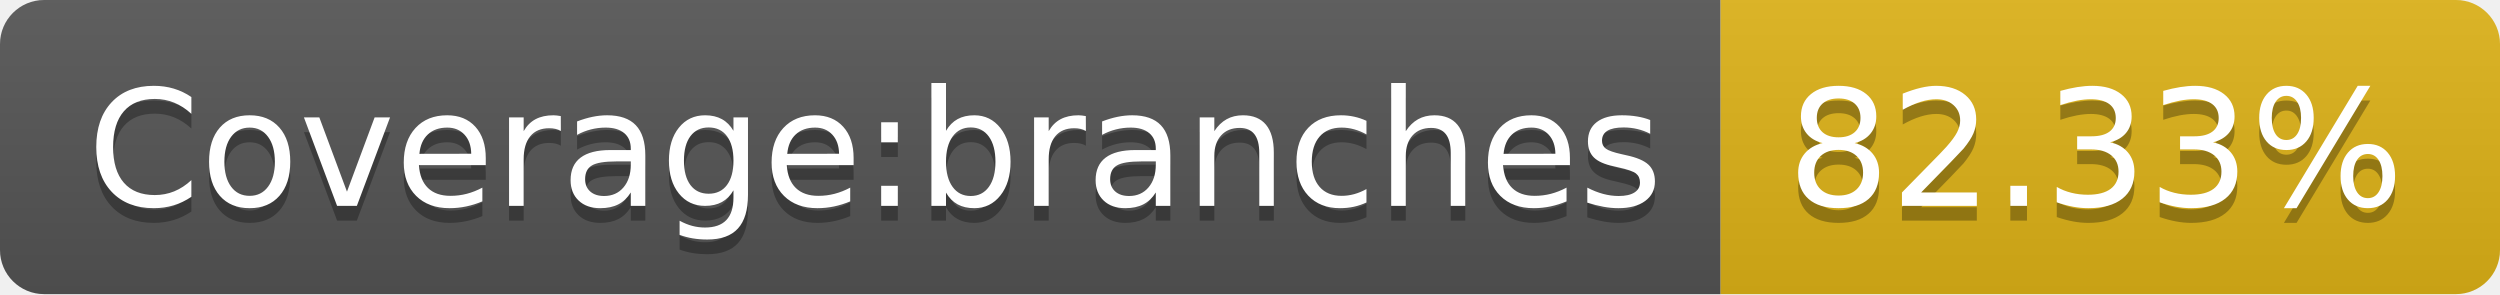
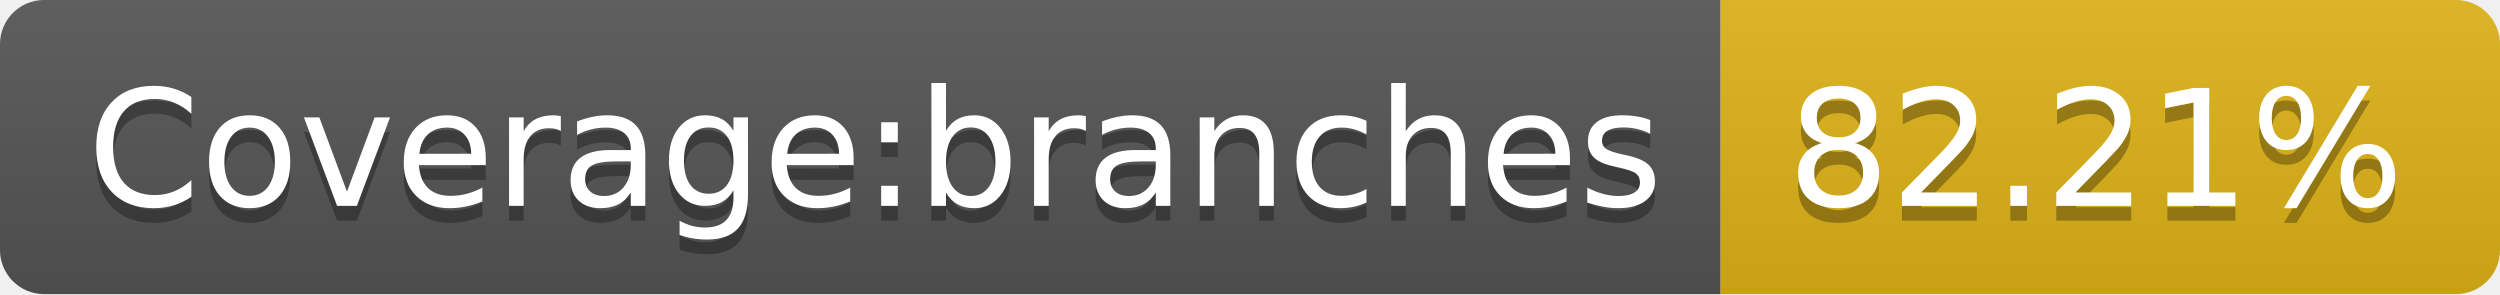
- <svg xmlns="http://www.w3.org/2000/svg" width="170" height="20" role="img" aria-label="Coverage:branches: 82.33%">
+ <svg xmlns="http://www.w3.org/2000/svg" width="170" height="20" role="img" aria-label="Coverage:branches: 82.21%">
  <linearGradient id="s" x2="0" y2="100%">
    <stop offset="0" stop-color="#bbb" stop-opacity=".1" />
    <stop offset="1" stop-opacity=".1" />
  </linearGradient>
  <clipPath id="r">
    <rect width="170" height="20" rx="3" fill="#fff" />
  </clipPath>
  <g clip-path="url(#r)">
    <rect width="117" height="20" fill="#555" />
    <rect x="117" width="53" height="20" fill="#dfb317" />
    <rect width="170" height="20" fill="url(#s)" />
  </g>
  <g fill="#fff" text-anchor="middle" font-family="Verdana,Geneva,DejaVu Sans,sans-serif" text-rendering="geometricPrecision" font-size="110">
    <text aria-hidden="true" x="595" y="150" fill="#010101" fill-opacity=".3" transform="scale(.1)" textLength="1070">Coverage:branches</text>
    <text x="595" y="140" transform="scale(.1)" fill="#fff" textLength="1070">Coverage:branches</text>
-     <text aria-hidden="true" x="1425" y="150" fill="#010101" fill-opacity=".3" transform="scale(.1)" textLength="430">82.33%</text>
-     <text x="1425" y="140" transform="scale(.1)" fill="#fff" textLength="430">82.33%</text>
+     <text aria-hidden="true" x="1425" y="150" fill="#010101" fill-opacity=".3" transform="scale(.1)" textLength="430">82.21%</text>
+     <text x="1425" y="140" transform="scale(.1)" fill="#fff" textLength="430">82.21%</text>
  </g>
</svg>
